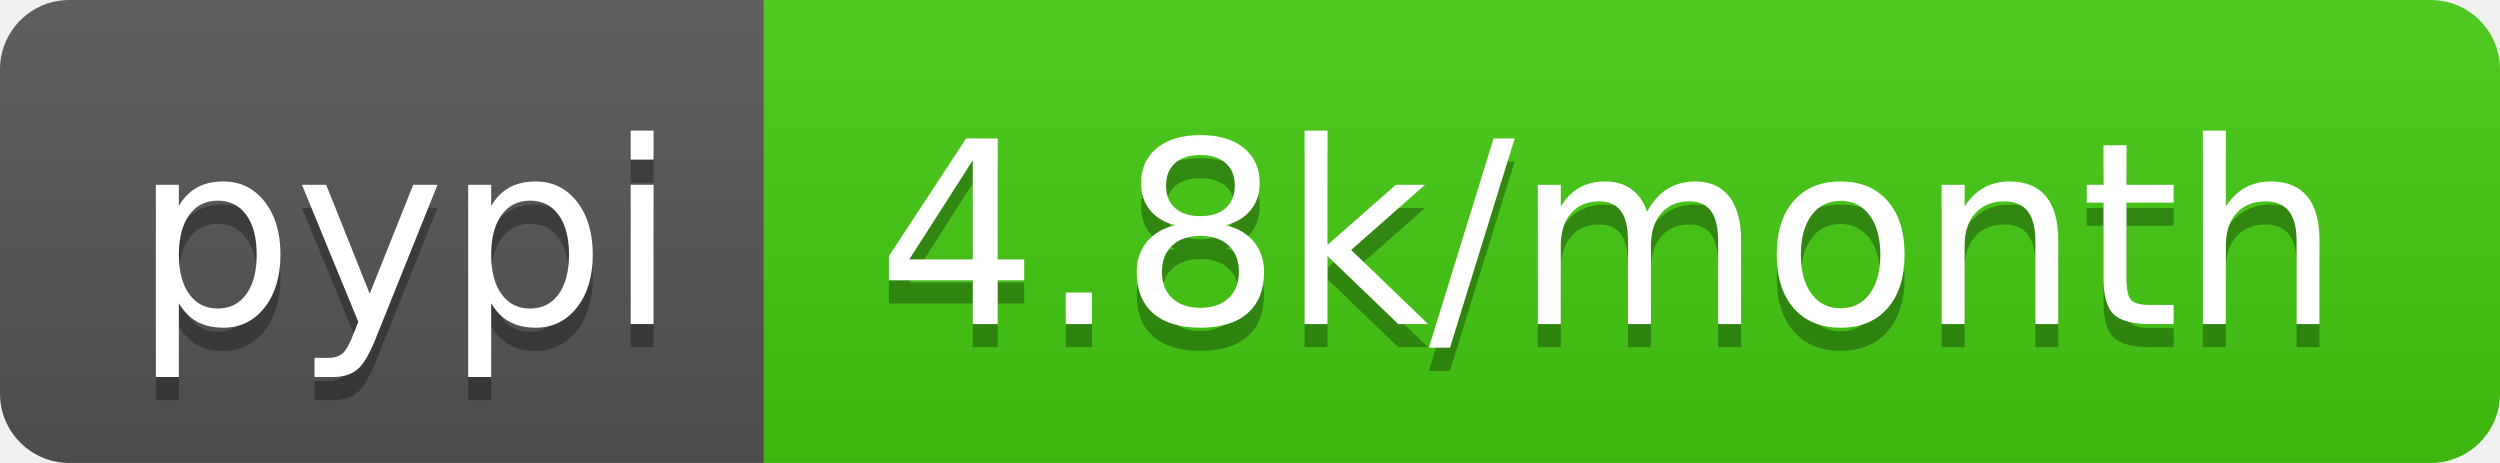
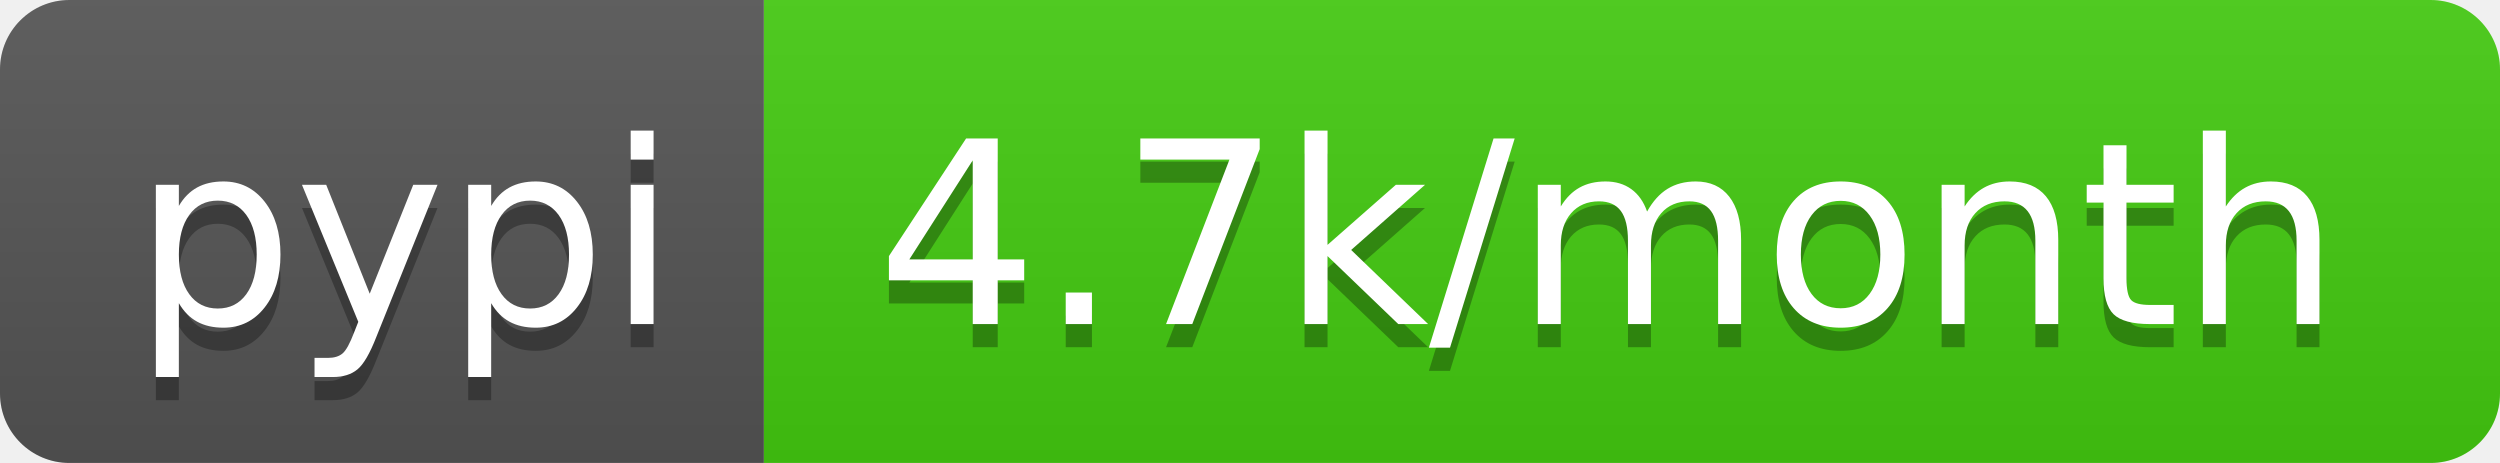
- <svg xmlns="http://www.w3.org/2000/svg" width="108" height="20" role="img" aria-label="pypi: 4.8k/month">
+ <svg xmlns="http://www.w3.org/2000/svg" width="108" height="20" role="img" aria-label="pypi: 4.7k/month">
  <linearGradient id="s" x2="0" y2="100%">
    <stop offset="0" stop-color="#bbb" stop-opacity=".1" />
    <stop offset="1" stop-opacity=".1" />
  </linearGradient>
  <clipPath id="r">
    <rect width="108" height="20" rx="3" fill="#fff" />
  </clipPath>
  <g clip-path="url(#r)">
    <rect width="33" height="20" fill="#555" />
    <rect x="33" width="75" height="20" fill="#4c1" />
    <rect width="108" height="20" fill="url(#s)" />
  </g>
  <g fill="#fff" text-anchor="middle" font-family="Verdana,Geneva,DejaVu Sans,sans-serif" text-rendering="geometricPrecision" font-size="110">
    <text aria-hidden="true" x="175" y="150" fill="#010101" fill-opacity=".3" transform="scale(.1)" textLength="230">pypi</text>
    <text x="175" y="140" transform="scale(.1)" fill="#fff" textLength="230">pypi</text>
-     <text aria-hidden="true" x="695" y="150" fill="#010101" fill-opacity=".3" transform="scale(.1)" textLength="650">4.8k/month</text>
-     <text x="695" y="140" transform="scale(.1)" fill="#fff" textLength="650">4.8k/month</text>
+     <text aria-hidden="true" x="695" y="150" fill="#010101" fill-opacity=".3" transform="scale(.1)" textLength="650">4.7k/month</text>
+     <text x="695" y="140" transform="scale(.1)" fill="#fff" textLength="650">4.7k/month</text>
  </g>
</svg>
